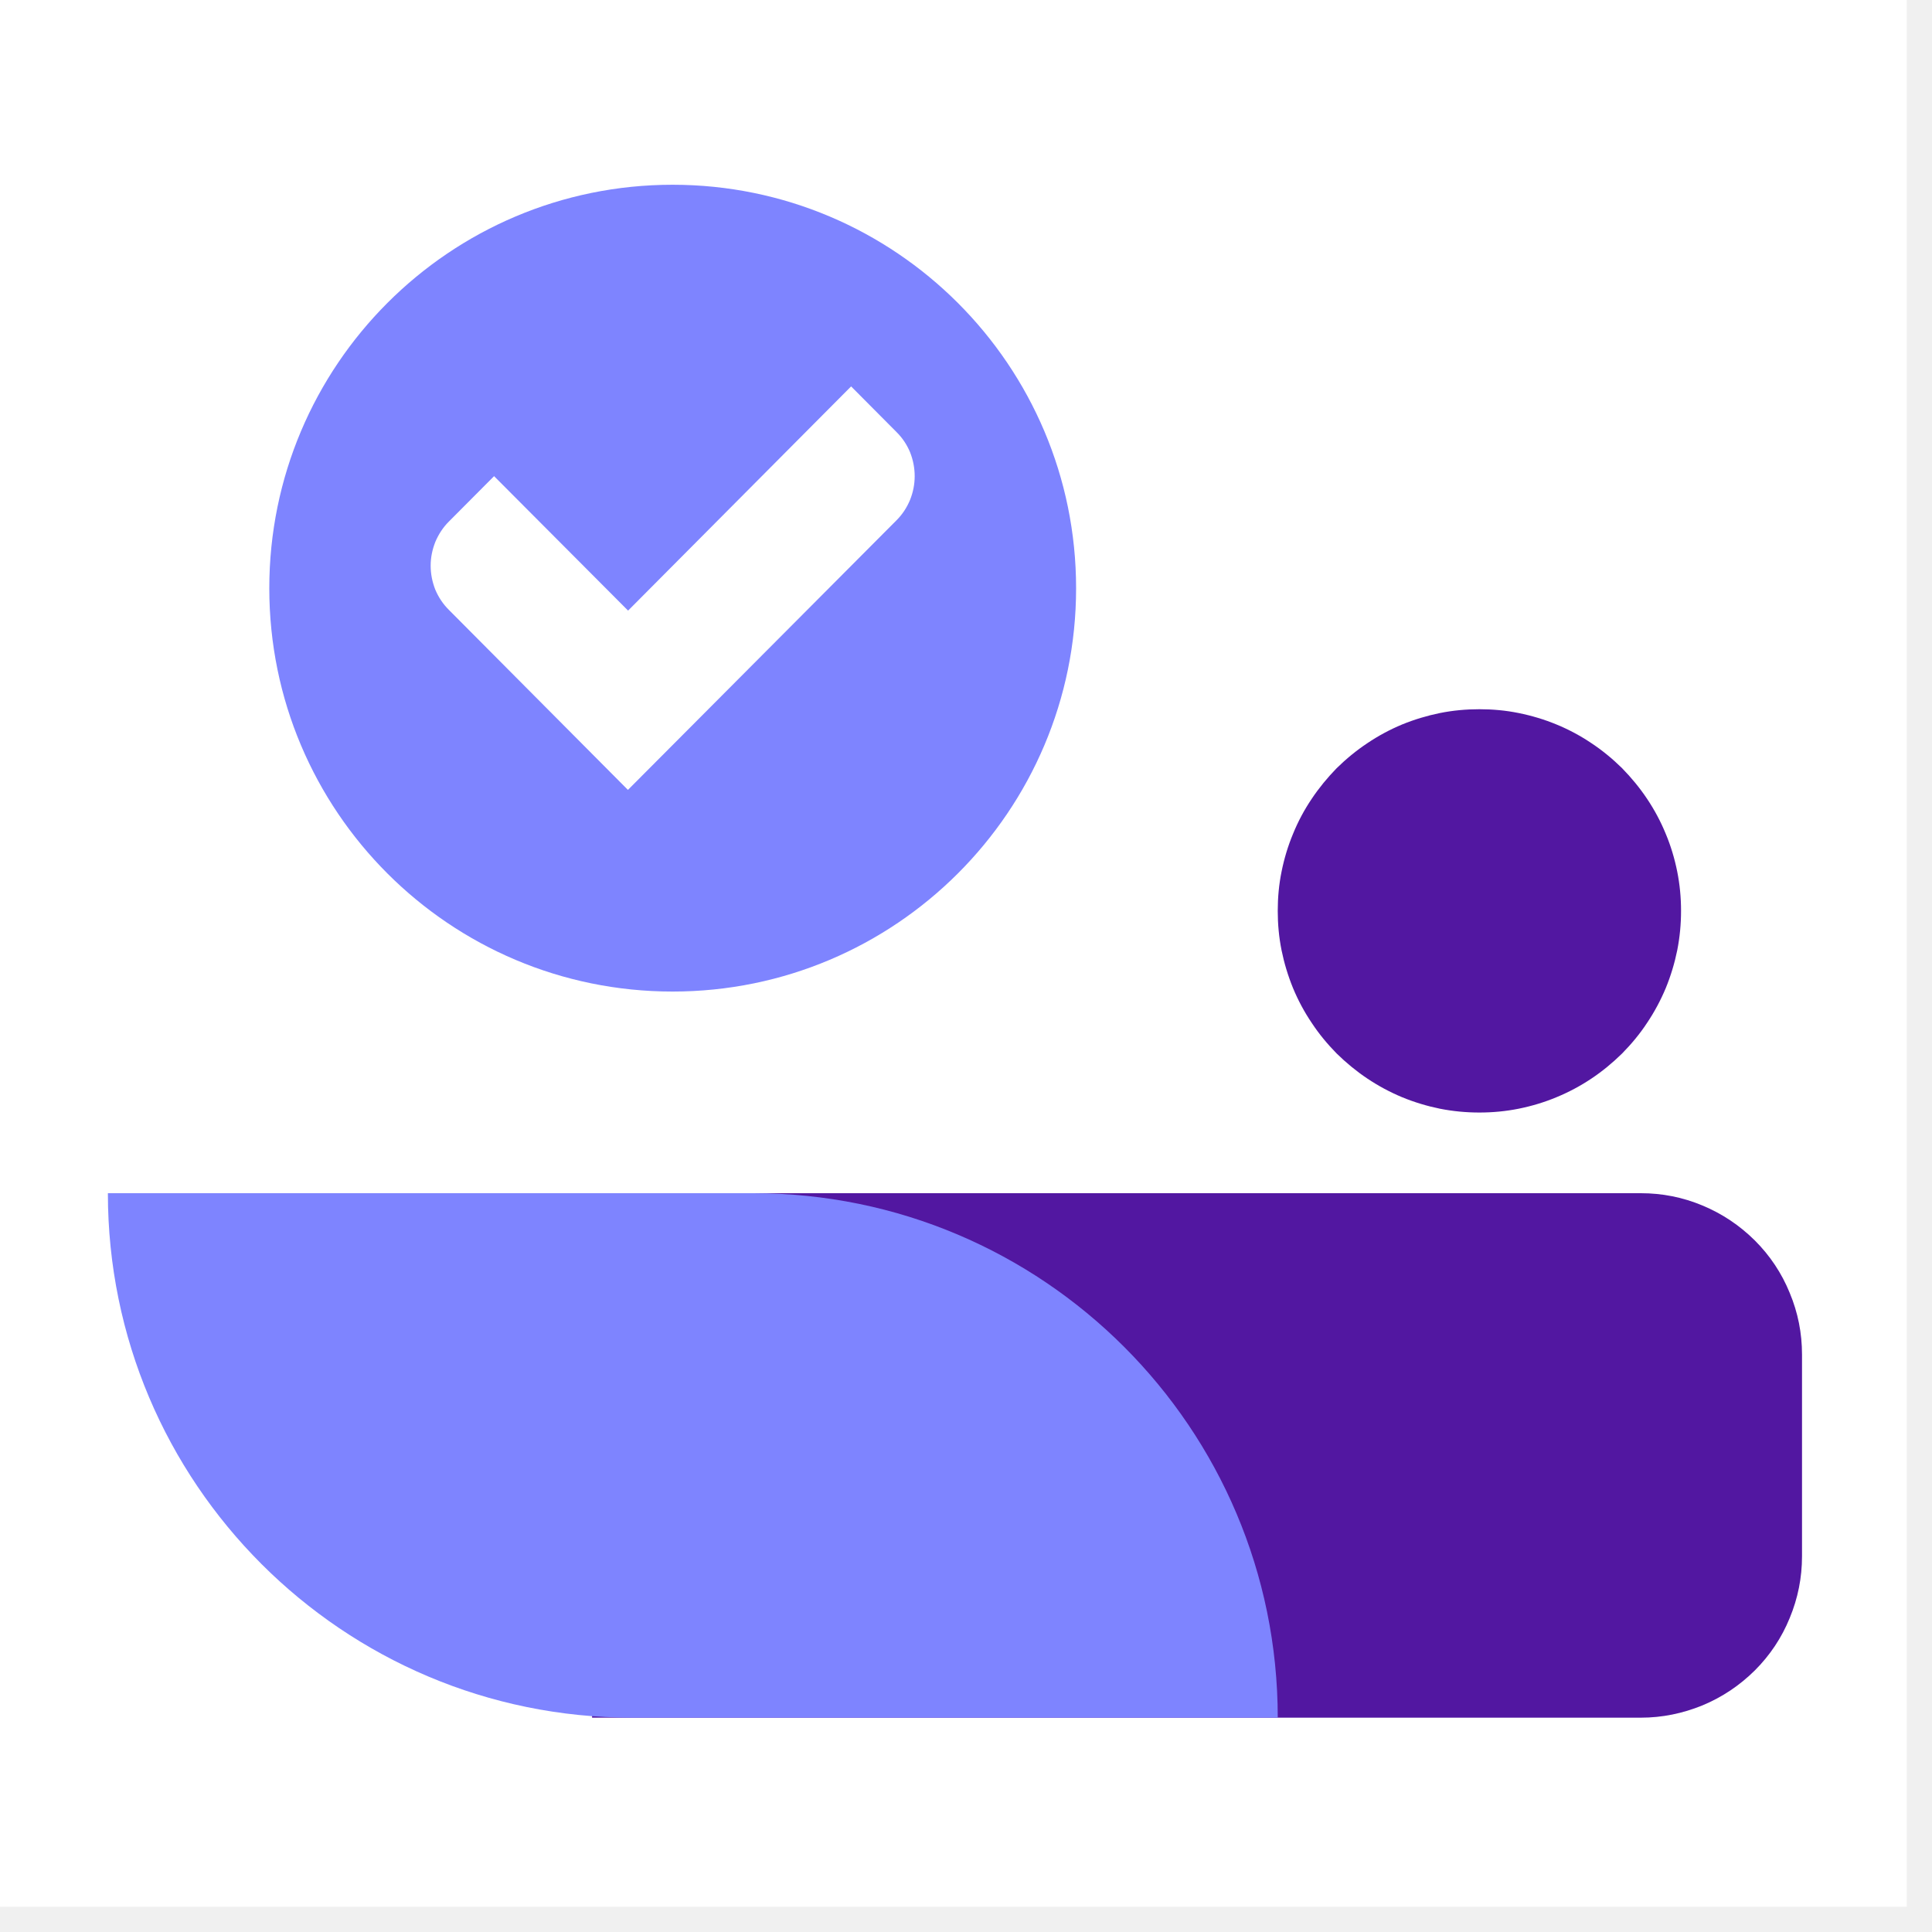
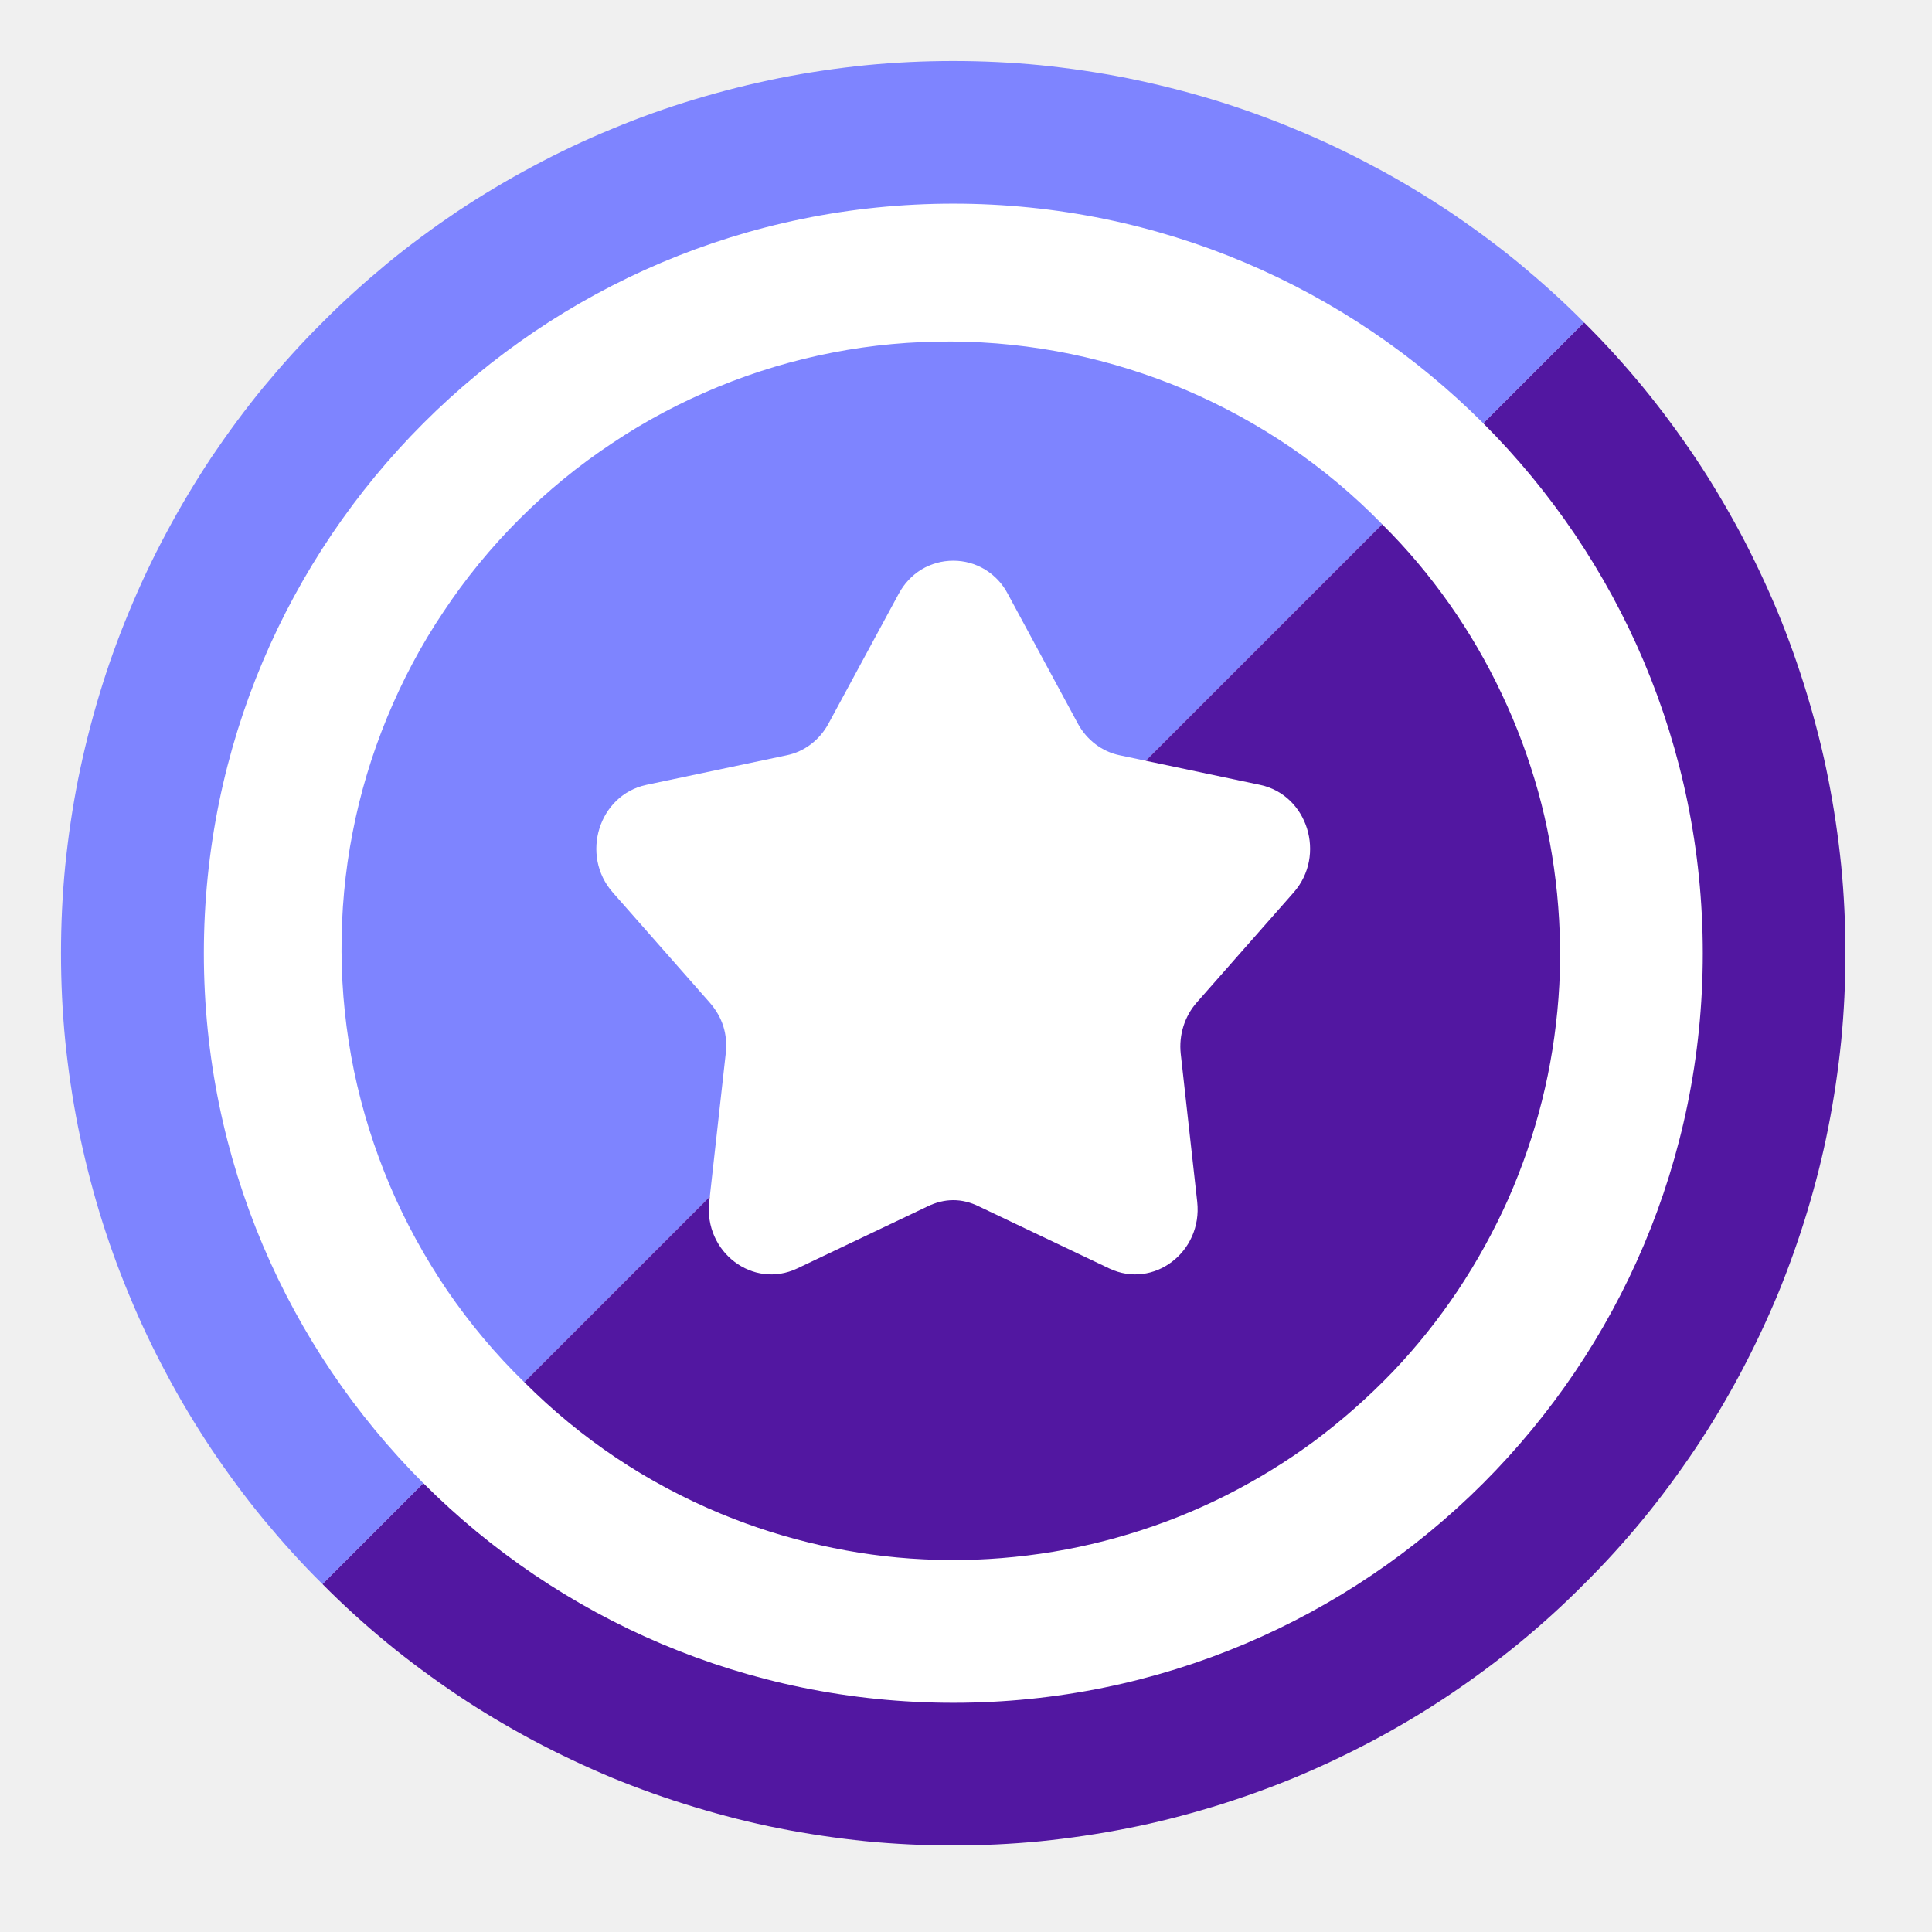
<svg xmlns="http://www.w3.org/2000/svg" width="50" zoomAndPan="magnify" viewBox="0 0 37.5 37.5" height="50" preserveAspectRatio="xMidYMid meet" version="1.0">
  <defs>
-     <clipPath id="c24e262571">
-       <path d="M 0 0 L 37.008 0 L 37.008 37.008 L 0 37.008 Z M 0 0 " clip-rule="nonzero" />
+     <clipPath id="6dae7d6dfb">
+       <path d="M 6 6 L 35.969 6 L 35.969 35.969 L 6 35.969 Z M 6 6 " clip-rule="nonzero" />
+     </clipPath>
+     <clipPath id="84bc29f475">
+       <path d="M 1.184 1.184 L 31 1.184 L 31 31 L 1.184 31 Z M 1.184 1.184 " clip-rule="nonzero" />
    </clipPath>
  </defs>
-   <g clip-path="url(#c24e262571)">
-     <path fill="#ffffff" d="M 0 0 L 37.008 0 L 37.008 37.008 L 0 37.008 Z M 0 0 " fill-opacity="1" fill-rule="nonzero" />
-     <path fill="#ffffff" d="M 0 0 L 37.008 0 L 37.008 37.008 L 0 37.008 Z M 0 0 " fill-opacity="1" fill-rule="nonzero" />
+   <g clip-path="url(#6dae7d6dfb)">
+     <path fill="#5217a1" d="M 30.746 6.258 C 31.148 6.656 31.531 7.078 31.891 7.516 C 32.25 7.953 32.586 8.41 32.902 8.879 C 33.219 9.352 33.508 9.84 33.777 10.34 C 34.043 10.84 34.285 11.352 34.504 11.875 C 34.719 12.398 34.91 12.934 35.074 13.477 C 35.238 14.02 35.379 14.566 35.488 15.125 C 35.598 15.68 35.68 16.238 35.738 16.805 C 35.793 17.367 35.82 17.934 35.82 18.504 C 35.82 19.07 35.793 19.637 35.738 20.199 C 35.68 20.766 35.598 21.324 35.488 21.879 C 35.379 22.438 35.238 22.988 35.074 23.531 C 34.91 24.07 34.719 24.605 34.504 25.129 C 34.285 25.652 34.043 26.164 33.777 26.664 C 33.508 27.168 33.219 27.652 32.902 28.125 C 32.586 28.594 32.25 29.051 31.891 29.488 C 31.531 29.926 31.148 30.348 30.746 30.746 C 30.348 31.148 29.926 31.531 29.488 31.891 C 29.051 32.25 28.594 32.586 28.125 32.902 C 27.652 33.219 27.168 33.508 26.664 33.777 C 26.164 34.043 25.652 34.285 25.129 34.504 C 24.605 34.719 24.07 34.91 23.531 35.074 C 22.988 35.238 22.438 35.379 21.879 35.488 C 21.324 35.598 20.766 35.68 20.199 35.738 C 19.637 35.793 19.07 35.82 18.504 35.82 C 17.934 35.82 17.367 35.793 16.805 35.738 C 16.238 35.68 15.68 35.598 15.125 35.488 C 14.566 35.379 14.02 35.238 13.477 35.074 C 12.934 34.91 12.398 34.719 11.875 34.504 C 11.352 34.285 10.84 34.043 10.34 33.777 C 9.84 33.508 9.352 33.219 8.879 32.902 C 8.41 32.586 7.953 32.25 7.516 31.891 C 7.078 31.531 6.656 31.148 6.258 30.746 Z M 30.746 6.258 " fill-opacity="1" fill-rule="nonzero" />
  </g>
-   <path fill="#7e84ff" d="M 20.887 11.418 C 20.887 15.742 17.379 19.246 13.055 19.246 C 8.73 19.246 5.227 15.742 5.227 11.418 C 5.227 7.094 8.73 3.586 13.055 3.586 C 17.379 3.586 20.887 7.094 20.887 11.418 Z M 20.887 11.418 " fill-opacity="1" fill-rule="nonzero" />
-   <path fill="#5217a1" d="M 32.629 17.68 C 32.629 17.938 32.605 18.191 32.555 18.445 C 32.504 18.695 32.43 18.941 32.332 19.18 C 32.234 19.414 32.113 19.641 31.969 19.855 C 31.828 20.07 31.664 20.266 31.484 20.449 C 31.301 20.629 31.102 20.793 30.891 20.934 C 30.676 21.078 30.449 21.199 30.211 21.297 C 29.977 21.395 29.73 21.469 29.477 21.52 C 29.227 21.57 28.973 21.594 28.715 21.594 C 28.457 21.594 28.203 21.57 27.949 21.52 C 27.699 21.469 27.453 21.395 27.215 21.297 C 26.98 21.199 26.754 21.078 26.539 20.934 C 26.328 20.793 26.129 20.629 25.945 20.449 C 25.766 20.266 25.602 20.07 25.461 19.855 C 25.316 19.641 25.195 19.414 25.098 19.18 C 25 18.941 24.926 18.695 24.875 18.445 C 24.824 18.191 24.801 17.938 24.801 17.68 C 24.801 17.422 24.824 17.168 24.875 16.918 C 24.926 16.664 25 16.418 25.098 16.184 C 25.195 15.945 25.316 15.719 25.461 15.504 C 25.602 15.293 25.766 15.094 25.945 14.91 C 26.129 14.73 26.328 14.566 26.539 14.426 C 26.754 14.281 26.98 14.16 27.215 14.062 C 27.453 13.965 27.699 13.891 27.949 13.84 C 28.203 13.789 28.457 13.766 28.715 13.766 C 28.973 13.766 29.227 13.789 29.477 13.84 C 29.73 13.891 29.977 13.965 30.211 14.062 C 30.449 14.16 30.676 14.281 30.891 14.426 C 31.102 14.566 31.301 14.73 31.484 14.91 C 31.664 15.094 31.828 15.293 31.969 15.504 C 32.113 15.719 32.234 15.945 32.332 16.184 C 32.43 16.418 32.504 16.664 32.555 16.918 C 32.605 17.168 32.629 17.422 32.629 17.68 Z M 11.492 23.16 L 31.848 23.16 C 32.262 23.16 32.66 23.238 33.043 23.398 C 33.43 23.559 33.766 23.785 34.062 24.078 C 34.355 24.371 34.582 24.711 34.738 25.094 C 34.898 25.477 34.977 25.875 34.977 26.293 L 34.977 30.207 C 34.977 30.621 34.898 31.02 34.738 31.406 C 34.582 31.789 34.355 32.129 34.062 32.422 C 33.766 32.715 33.43 32.941 33.043 33.102 C 32.66 33.258 32.262 33.34 31.848 33.34 L 11.492 33.34 Z M 11.492 23.16 " fill-opacity="1" fill-rule="nonzero" />
-   <path fill="#7e84ff" d="M 2.094 23.16 L 14.621 23.16 C 20.242 23.16 24.801 27.719 24.801 33.34 L 12.273 33.34 C 6.652 33.34 2.094 28.781 2.094 23.16 Z M 2.094 23.16 " fill-opacity="1" fill-rule="nonzero" />
-   <path fill="#ffffff" d="M 17.402 8.387 L 16.52 7.5 L 12.191 11.852 L 9.59 9.242 L 8.711 10.125 C 8.598 10.238 8.512 10.371 8.449 10.52 C 8.391 10.668 8.359 10.82 8.359 10.98 C 8.359 11.141 8.391 11.297 8.449 11.445 C 8.512 11.594 8.598 11.723 8.711 11.836 L 12.188 15.332 L 17.402 10.098 C 17.516 9.984 17.602 9.852 17.664 9.703 C 17.723 9.555 17.754 9.402 17.754 9.242 C 17.754 9.082 17.723 8.926 17.664 8.777 C 17.602 8.629 17.516 8.5 17.402 8.387 Z M 17.402 8.387 " fill-opacity="1" fill-rule="nonzero" />
+   <g clip-path="url(#84bc29f475)">
+     <path fill="#7e84ff" d="M 6.258 30.746 C 5.855 30.348 5.477 29.926 5.113 29.488 C 4.754 29.051 4.418 28.594 4.102 28.125 C 3.789 27.652 3.496 27.168 3.23 26.664 C 2.961 26.164 2.719 25.652 2.504 25.129 C 2.285 24.605 2.094 24.07 1.93 23.531 C 1.766 22.988 1.629 22.438 1.516 21.879 C 1.406 21.324 1.324 20.766 1.266 20.199 C 1.211 19.637 1.184 19.07 1.184 18.504 C 1.184 17.934 1.211 17.367 1.266 16.805 C 1.324 16.238 1.406 15.68 1.516 15.125 C 1.629 14.566 1.766 14.02 1.93 13.477 C 2.094 12.934 2.285 12.398 2.504 11.875 C 2.719 11.352 2.961 10.84 3.23 10.34 C 3.496 9.84 3.789 9.352 4.102 8.879 C 4.418 8.41 4.754 7.953 5.113 7.516 C 5.477 7.078 5.855 6.656 6.258 6.258 C 6.656 5.855 7.078 5.477 7.516 5.113 C 7.953 4.754 8.41 4.418 8.879 4.102 C 9.352 3.789 9.84 3.496 10.34 3.23 C 10.84 2.961 11.352 2.719 11.875 2.504 C 12.398 2.285 12.934 2.094 13.477 1.93 C 14.02 1.766 14.566 1.629 15.125 1.516 C 15.68 1.406 16.238 1.324 16.805 1.266 C 17.367 1.211 17.934 1.184 18.504 1.184 C 19.07 1.184 19.637 1.211 20.199 1.266 C 20.766 1.324 21.324 1.406 21.879 1.516 C 22.438 1.629 22.988 1.766 23.531 1.93 C 24.07 2.094 24.605 2.285 25.129 2.504 C 25.652 2.719 26.164 2.961 26.664 3.23 C 27.168 3.496 27.652 3.789 28.125 4.102 C 28.594 4.418 29.051 4.754 29.488 5.113 C 29.926 5.477 30.348 5.855 30.746 6.258 Z M 6.258 30.746 " fill-opacity="1" fill-rule="nonzero" />
+   </g>
+   <path fill="#ffffff" d="M 33.051 18.504 C 33.051 26.535 26.535 33.051 18.504 33.051 C 10.469 33.051 3.957 26.535 3.957 18.504 C 3.957 10.469 10.469 3.953 18.504 3.953 C 26.535 3.953 33.051 10.469 33.051 18.504 Z M 33.051 18.504 " fill-opacity="1" fill-rule="nonzero" />
+   <path fill="#7e84ff" d="M 10.176 26.828 C 9.617 26.285 9.121 25.691 8.68 25.047 C 8.242 24.402 7.871 23.723 7.566 23.008 C 7.262 22.289 7.031 21.551 6.871 20.785 C 6.715 20.023 6.633 19.254 6.629 18.473 C 6.625 17.695 6.695 16.922 6.844 16.16 C 6.992 15.395 7.215 14.652 7.512 13.93 C 7.809 13.211 8.172 12.523 8.605 11.879 C 9.035 11.23 9.527 10.629 10.078 10.078 C 10.629 9.527 11.23 9.035 11.879 8.605 C 12.523 8.172 13.211 7.809 13.93 7.512 C 14.652 7.215 15.395 6.992 16.16 6.844 C 16.922 6.695 17.695 6.625 18.473 6.629 C 19.254 6.633 20.023 6.715 20.785 6.871 C 21.551 7.031 22.289 7.262 23.008 7.566 C 23.723 7.871 24.402 8.242 25.047 8.68 C 25.691 9.121 26.285 9.617 26.828 10.176 Z M 10.176 26.828 " fill-opacity="1" fill-rule="nonzero" />
+   <path fill="#5217a1" d="M 26.828 10.176 C 27.309 10.652 27.742 11.168 28.133 11.723 C 28.52 12.273 28.859 12.855 29.148 13.469 C 29.438 14.078 29.672 14.711 29.855 15.363 C 30.035 16.012 30.156 16.676 30.223 17.348 C 30.289 18.023 30.301 18.695 30.25 19.371 C 30.199 20.043 30.094 20.711 29.93 21.363 C 29.766 22.02 29.547 22.656 29.273 23.277 C 28.996 23.895 28.672 24.484 28.297 25.047 C 27.922 25.609 27.5 26.137 27.035 26.625 C 26.566 27.113 26.062 27.559 25.52 27.965 C 24.977 28.367 24.402 28.719 23.801 29.023 C 23.195 29.328 22.57 29.578 21.922 29.773 C 21.277 29.969 20.617 30.109 19.945 30.191 C 19.273 30.273 18.602 30.301 17.926 30.266 C 17.25 30.234 16.582 30.141 15.922 29.992 C 15.262 29.844 14.621 29.641 13.996 29.383 C 12.555 28.785 11.281 27.934 10.176 26.828 Z M 26.828 10.176 " fill-opacity="1" fill-rule="nonzero" />
+   <path fill="#ffffff" d="M 17.445 11.523 C 17.551 11.328 17.695 11.172 17.883 11.055 C 18.074 10.941 18.281 10.883 18.504 10.883 C 18.723 10.883 18.93 10.941 19.121 11.055 C 19.309 11.172 19.457 11.328 19.559 11.523 L 20.922 14.047 C 21.094 14.363 21.391 14.59 21.734 14.66 L 24.457 15.234 C 25.383 15.43 25.746 16.602 25.109 17.324 L 23.23 19.457 C 22.992 19.727 22.879 20.09 22.918 20.453 L 23.238 23.328 C 23.344 24.305 22.387 25.027 21.531 24.621 L 19.004 23.418 C 18.672 23.254 18.336 23.254 18 23.418 L 15.473 24.621 C 14.617 25.027 13.66 24.305 13.766 23.328 L 14.086 20.453 C 14.129 20.074 14.023 19.742 13.773 19.457 L 11.895 17.324 C 11.258 16.602 11.621 15.43 12.547 15.234 L 15.27 14.66 C 15.613 14.59 15.91 14.363 16.082 14.043 Z M 17.445 11.523 " fill-opacity="1" fill-rule="nonzero" />
</svg>
